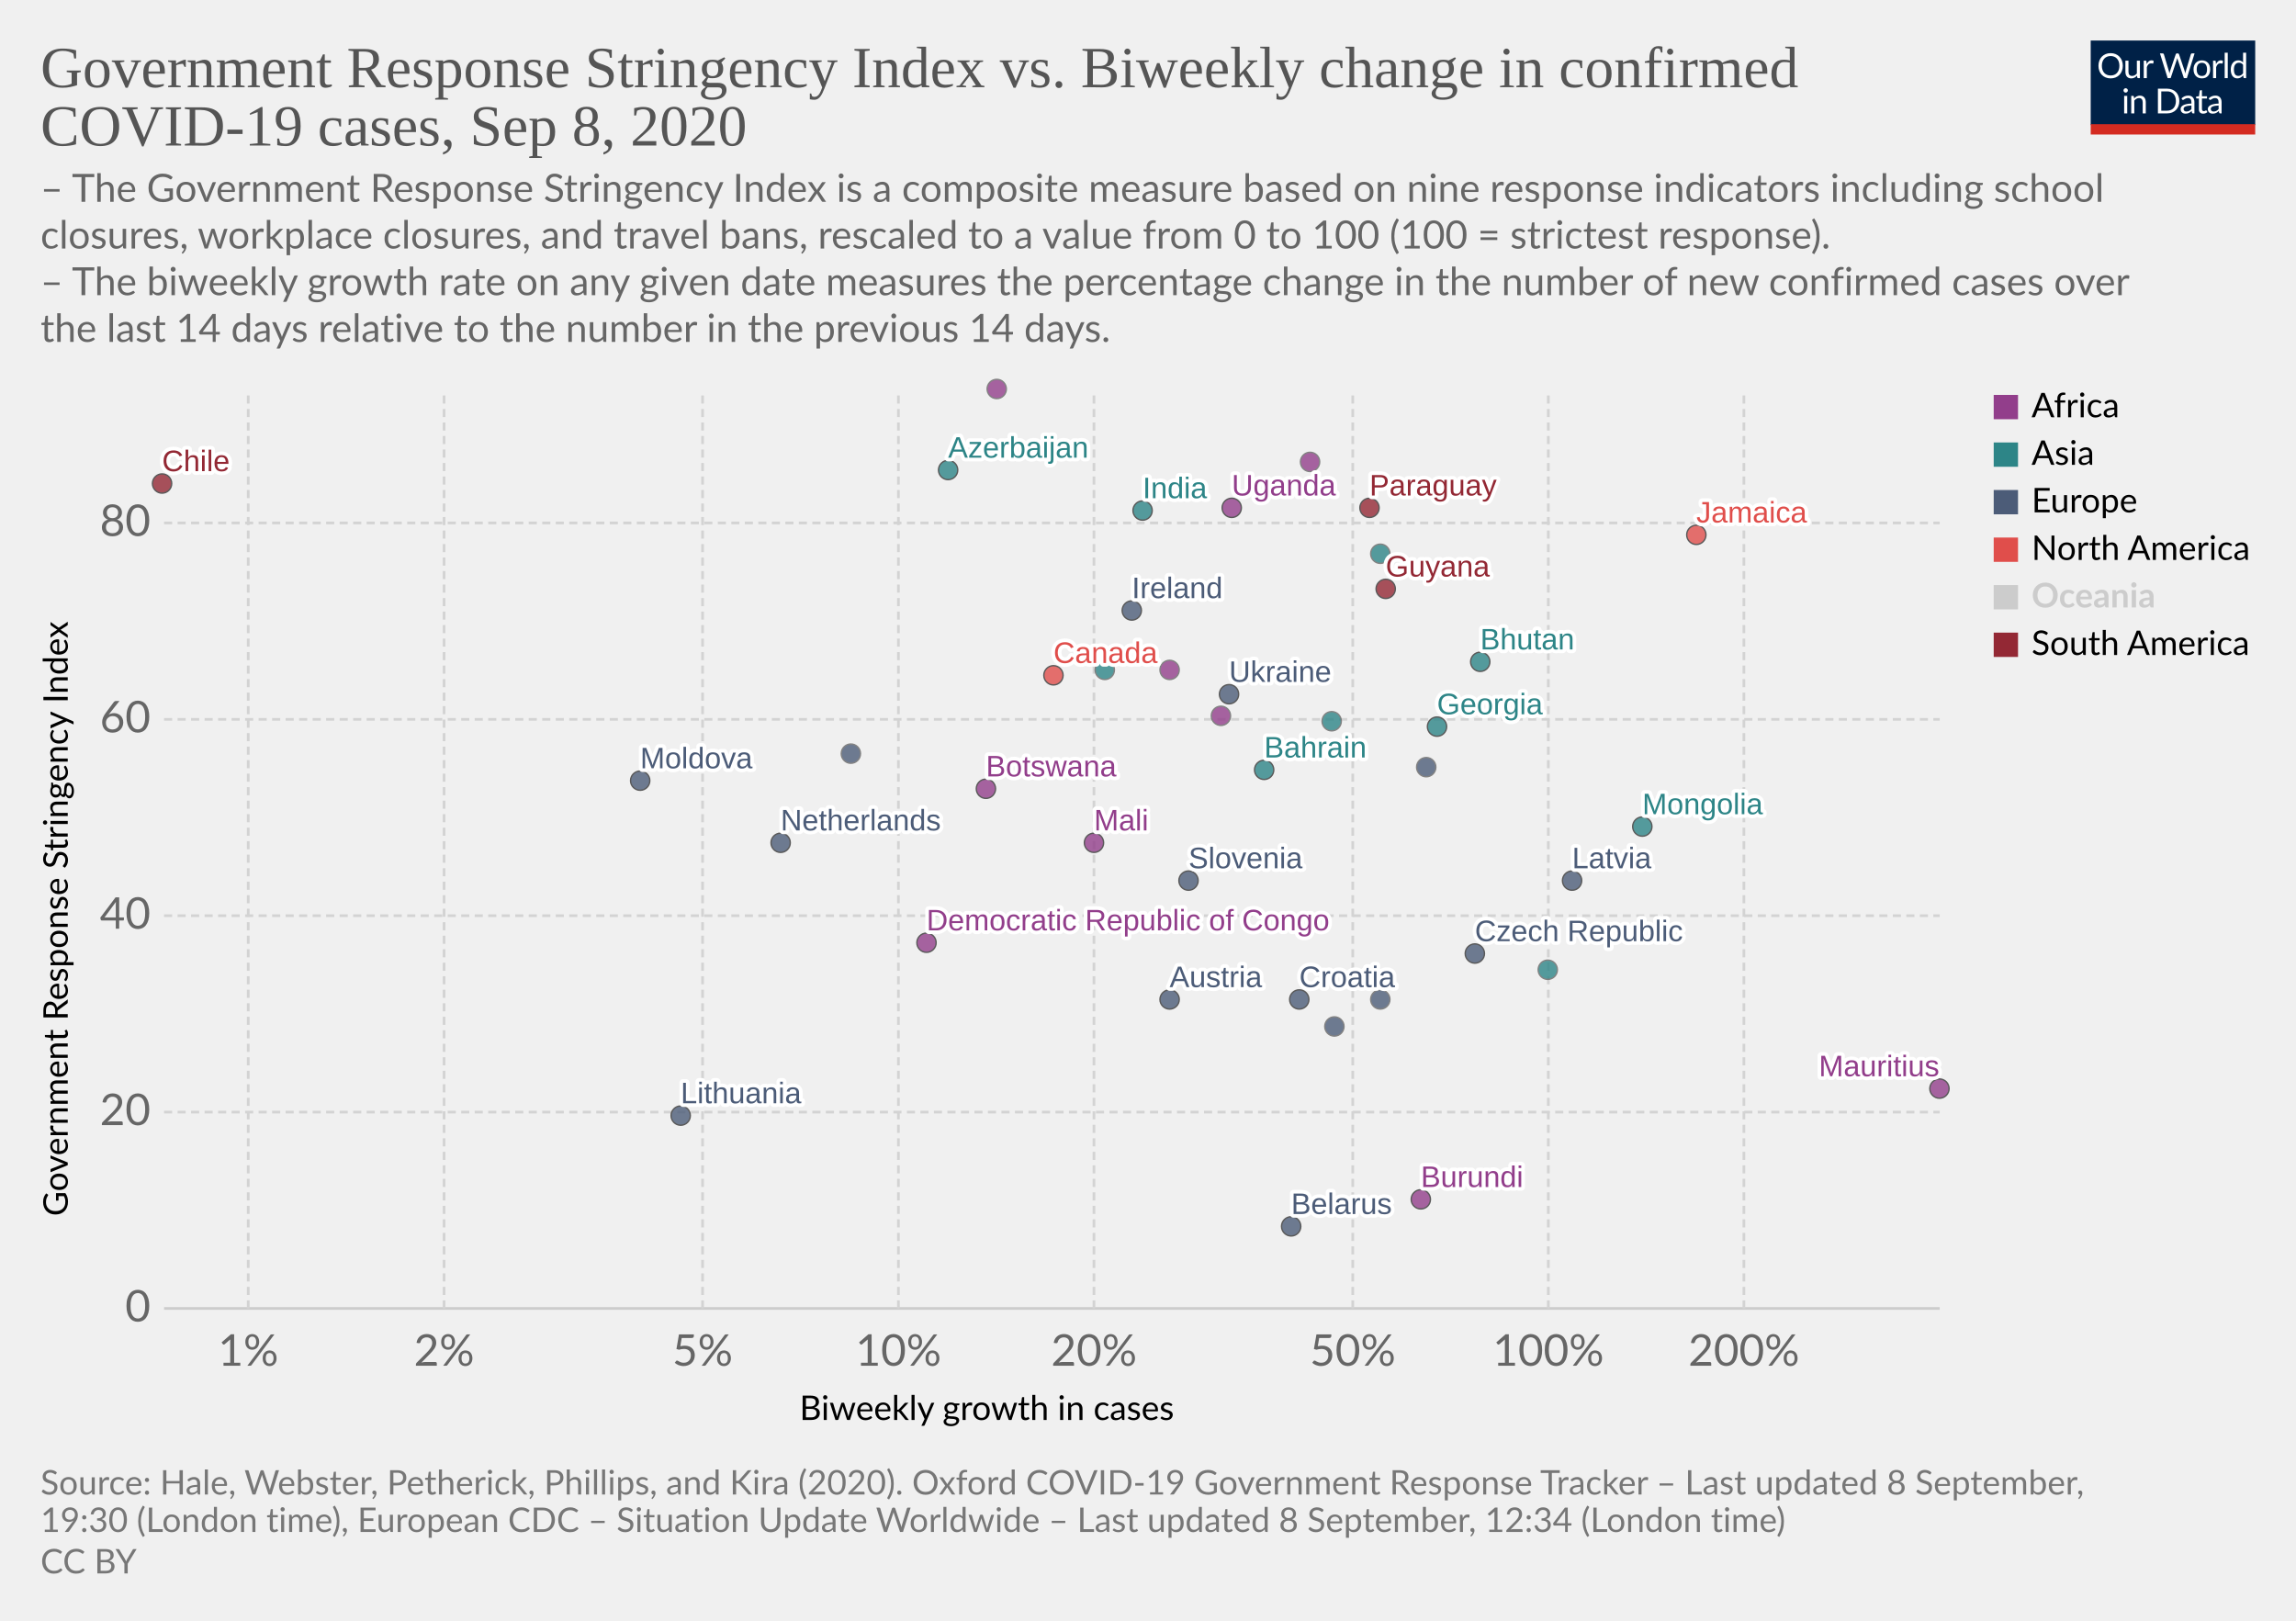
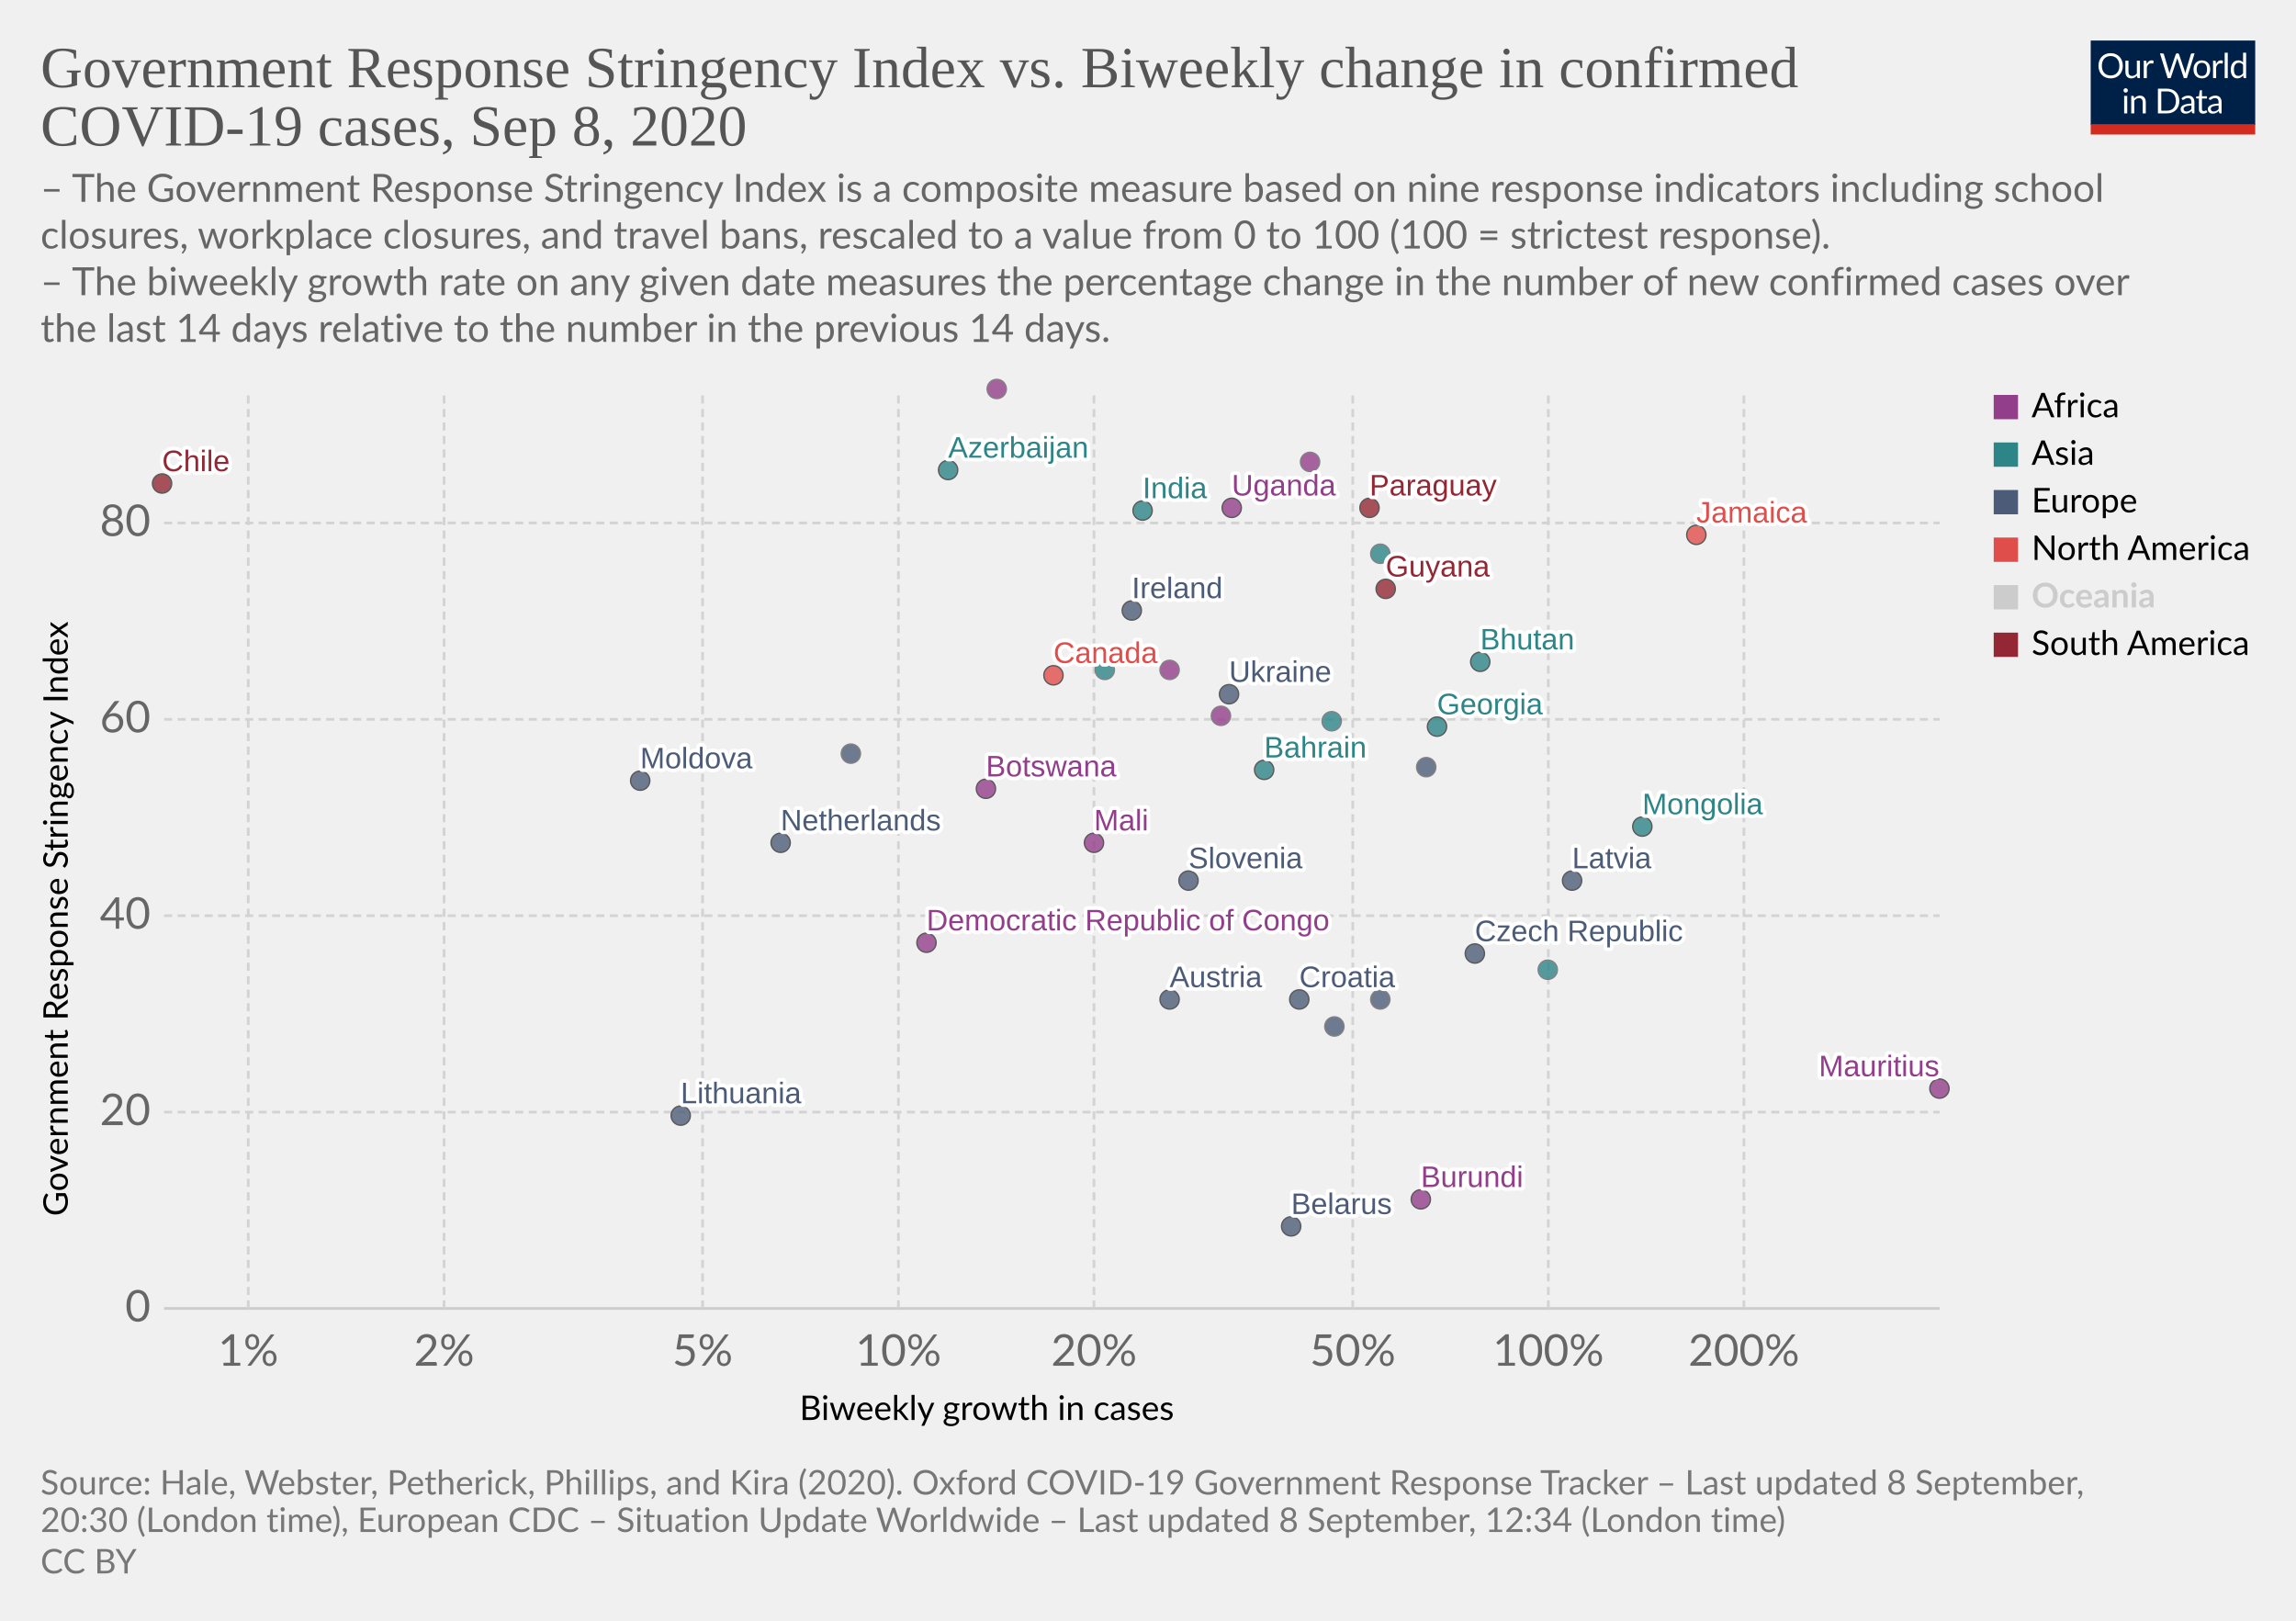
<svg xmlns="http://www.w3.org/2000/svg" version="1.1" style="background-color:#fff;-webkit-font-smoothing:antialiased" width="850" height="600" viewBox="0 0 850 600" font-family="Lato,'Helvetica Neue',Helvetica,Arial,sans-serif" font-size="18" text-rendering="optimizeLegibility">
  <g class="HeaderView">
    <g transform="matrix(.29 0 0 .29 774 15)">
      <svg width="210" height="120" viewBox="0 0 210 120" fill="none">
        <g clip-path="url(#clip0)">
          <path d="M0 0h210v107.89H0V0z" fill="#002147" />
          <path d="M40.98 32.25c0 2.36-.38 4.53-1.12 6.51a14.26 14.26 0 01-8.1 8.4c-1.9.78-4.02 1.17-6.34 1.17a16.6 16.6 0 01-6.33-1.17 14.31 14.31 0 01-8.08-8.4 18.29 18.29 0 01-1.12-6.51c0-2.36.38-4.53 1.12-6.5a14.32 14.32 0 018.07-8.44c1.92-.8 4.03-1.19 6.34-1.19 2.32 0 4.43.4 6.34 1.19 1.92.8 3.56 1.9 4.93 3.34a14.87 14.87 0 013.17 5.1 18.1 18.1 0 011.12 6.5zm-4.38 0c0-1.94-.26-3.68-.8-5.22a10.91 10.91 0 00-2.24-3.89 9.68 9.68 0 00-3.52-2.46 11.95 11.95 0 00-4.62-.86c-1.68 0-3.21.28-4.6.86a9.88 9.88 0 00-3.54 2.46 10.91 10.91 0 00-2.24 3.9c-.53 1.53-.8 3.27-.8 5.2 0 1.94.27 3.68.8 5.22a11.17 11.17 0 002.24 3.9 10.01 10.01 0 003.55 2.44c1.38.56 2.9.83 4.6.83 1.7 0 3.24-.27 4.61-.83a9.8 9.8 0 003.52-2.44 11.17 11.17 0 002.25-3.9c.53-1.54.8-3.28.8-5.21zm26.22-6.54V48H60.5c-.56 0-.9-.27-1.05-.81l-.31-2.4a12.45 12.45 0 01-3.26 2.6c-1.2.64-2.58.96-4.13.96-1.22 0-2.3-.2-3.24-.6a6.52 6.52 0 01-2.33-1.7 7.37 7.37 0 01-1.43-2.67c-.3-1.04-.46-2.2-.46-3.45V25.7h3.91v14.22c0 1.68.38 2.99 1.15 3.91.77.93 1.96 1.39 3.54 1.39 1.16 0 2.24-.27 3.23-.82a10.42 10.42 0 002.8-2.28V25.7h3.91zm8.61 4.47a9.94 9.94 0 012.6-3.56 5.64 5.64 0 013.76-1.3c.47 0 .92.05 1.34.15.44.1.83.27 1.17.49l-.3 2.92c-.09.37-.3.55-.66.55-.2 0-.5-.04-.9-.13a6.21 6.21 0 00-3.24.18c-.54.2-1.03.5-1.47.92-.42.4-.81.9-1.17 1.5-.33.58-.64 1.26-.92 2.02V48H67.7V25.71h2.25c.42 0 .72.08.88.25.16.16.27.44.33.83l.26 3.39zm61.16-13.7L122.75 48h-3.82l-7.99-24.05a21.95 21.95 0 01-.42-1.58 38.36 38.36 0 01-.44 1.58L102.05 48h-3.83L88.4 16.47h3.54c.38 0 .7.1.95.29.26.2.43.43.5.73l6.52 21.9c.1.4.2.83.28 1.28.1.46.2.94.29 1.46l.3-1.46c.12-.47.25-.9.38-1.27l7.41-21.91c.1-.25.26-.48.51-.69.27-.22.58-.33.95-.33h1.23c.38 0 .69.1.92.29.24.2.41.43.53.73l7.4 21.9a28.4 28.4 0 01.68 2.62 29.52 29.52 0 01.52-2.61l6.54-21.91c.07-.27.23-.5.48-.7.27-.21.58-.32.95-.32h3.32zm9.35 8.88c1.63 0 3.1.27 4.4.82a9.43 9.43 0 015.46 5.94c.5 1.4.74 2.98.74 4.73 0 1.76-.25 3.34-.74 4.75a9.43 9.43 0 01-5.46 5.92c-1.3.52-2.77.79-4.4.79-1.64 0-3.12-.27-4.44-.8a9.42 9.42 0 01-3.35-2.3c-.92-1-1.63-2.2-2.13-3.61-.49-1.41-.73-3-.73-4.75s.24-3.33.73-4.73c.5-1.43 1.2-2.64 2.13-3.63a9.4 9.4 0 013.35-2.31c1.32-.55 2.8-.82 4.44-.82zm0 19.89c2.2 0 3.84-.73 4.93-2.2 1.08-1.48 1.63-3.54 1.63-6.18 0-2.66-.55-4.72-1.63-6.2-1.09-1.49-2.73-2.23-4.93-2.23-1.12 0-2.09.2-2.93.57a5.7 5.7 0 00-2.06 1.65 7.5 7.5 0 00-1.24 2.67c-.26 1.04-.4 2.22-.4 3.54 0 2.64.55 4.7 1.64 6.18 1.1 1.47 2.76 2.2 4.99 2.2zm17.97-15.07a9.94 9.94 0 012.6-3.56 5.64 5.64 0 013.76-1.3c.47 0 .91.05 1.34.15.44.1.83.27 1.16.49l-.28 2.92c-.09.37-.31.55-.66.55-.2 0-.5-.04-.9-.13a6.2 6.2 0 00-3.24.18c-.54.2-1.03.5-1.47.92-.43.4-.82.9-1.17 1.5a13.1 13.1 0 00-.92 2.02V48h-3.94V25.71h2.24c.43 0 .72.08.88.25.17.16.28.44.33.83l.27 3.39zm15.04-14.59V48h-3.92V15.6h3.92zm19.55 15.43a6.22 6.22 0 00-2.38-2.05 6.7 6.7 0 00-2.86-.6c-2.07 0-3.66.75-4.77 2.23-1.12 1.48-1.68 3.6-1.68 6.33 0 1.46.13 2.7.38 3.74a7.29 7.29 0 001.1 2.56 4.35 4.35 0 001.78 1.45c.7.3 1.5.46 2.4.46 1.29 0 2.41-.3 3.36-.88a9.6 9.6 0 002.67-2.49V31.02zm3.91-15.43V48h-2.33c-.56 0-.9-.27-1.06-.81l-.35-2.71a12.13 12.13 0 01-3.25 2.77 8.28 8.28 0 01-4.23 1.06 7.31 7.31 0 01-6.14-2.9c-.73-.96-1.3-2.15-1.69-3.57a18.35 18.35 0 01.07-9.48 11.29 11.29 0 011.89-3.7 8.7 8.7 0 017.06-3.34 7.96 7.96 0 016.12 2.62V15.59h3.91zM46.61 70.71V93H42.7V70.71h3.91zm.84-7c0 .39-.08.75-.24 1.09a2.81 2.81 0 01-1.52 1.47 2.67 2.67 0 01-2.16 0 2.9 2.9 0 01-1.45-1.47 2.67 2.67 0 010-2.16c.15-.35.35-.65.6-.9.25-.27.53-.47.85-.62a2.67 2.67 0 012.16 0c.35.15.65.35.9.62.27.25.47.55.62.9.16.34.24.7.24 1.08zm7.97 10.24c.49-.54 1-1.04 1.54-1.48a9.85 9.85 0 013.66-1.84 8.96 8.96 0 015.43.35c.94.4 1.72.97 2.33 1.71a7.36 7.36 0 011.43 2.67c.32 1.04.49 2.19.49 3.45V93h-3.94V78.81c0-1.69-.4-3-1.17-3.92-.76-.93-1.93-1.4-3.5-1.4a6.6 6.6 0 00-3.25.83c-1 .56-1.92 1.31-2.77 2.27V93h-3.94V70.71h2.35c.56 0 .9.28 1.04.82l.3 2.42zm57.7 3.3c0 2.36-.37 4.5-1.11 6.44a14.3 14.3 0 01-3.17 4.98 14.1 14.1 0 01-4.93 3.2c-1.9.76-4.02 1.13-6.33 1.13H85.8V61.47h11.77c2.31 0 4.42.39 6.33 1.15a13.8 13.8 0 018.1 8.18 17.75 17.75 0 011.12 6.45zm-4.37 0c0-1.94-.26-3.67-.8-5.2a10.94 10.94 0 00-2.23-3.87 9.57 9.57 0 00-3.53-2.42 12.23 12.23 0 00-4.61-.83h-7.5v24.62h7.5c1.7 0 3.24-.28 4.61-.84a9.7 9.7 0 003.53-2.4 10.94 10.94 0 002.24-3.87c.53-1.53.8-3.26.8-5.2zm19.8 5.72c-1.8.06-3.34.2-4.62.44-1.26.22-2.3.51-3.1.88-.8.36-1.37.8-1.74 1.3-.35.5-.53 1.05-.53 1.67 0 .58.1 1.1.3 1.52a3 3 0 00.76 1.05c.34.27.73.46 1.17.6.45.11.94.17 1.45.17a7.28 7.28 0 003.5-.81 11.95 11.95 0 002.82-2.2v-4.62zm-12.65-9.11a12.73 12.73 0 013.98-2.66c1.43-.59 3-.88 4.73-.88 1.25 0 2.36.2 3.33.61a6.81 6.81 0 013.94 4.38c.33 1.04.5 2.19.5 3.43V93h-1.74a1.8 1.8 0 01-.88-.18c-.2-.13-.36-.38-.48-.74l-.44-2.12c-.59.55-1.16 1.03-1.72 1.46a9.48 9.48 0 01-3.74 1.7c-.69.15-1.46.23-2.3.23-.87 0-1.69-.12-2.45-.35a5.34 5.34 0 01-3.34-2.93 6.64 6.64 0 01-.49-2.64c0-.88.25-1.72.73-2.53a6.33 6.33 0 012.35-2.17c1.09-.63 2.5-1.15 4.25-1.54 1.75-.41 3.89-.65 6.42-.7v-1.75c0-1.73-.37-3.03-1.12-3.91-.75-.9-1.84-1.34-3.28-1.34-.97 0-1.78.12-2.44.37-.64.23-1.2.5-1.7.81l-1.23.82c-.33.23-.67.35-1 .35-.27 0-.5-.07-.69-.2a2.1 2.1 0 01-.48-.53l-.7-1.25zm27.67 19.5c-1.76 0-3.12-.5-4.07-1.48-.94-.98-1.41-2.4-1.41-4.25V74h-2.68a.9.9 0 01-.6-.2c-.16-.14-.24-.36-.24-.66v-1.56l3.65-.46.9-6.89a.9.9 0 01.29-.52.88.88 0 01.62-.22H142v7.67h6.44V74H142v13.38c0 .94.22 1.63.68 2.09.45.45 1.04.68 1.76.68a3.21 3.21 0 001.85-.53l.55-.35c.16-.12.3-.18.41-.18.2 0 .4.13.55.38l1.15 1.87a7.45 7.45 0 01-2.44 1.5c-.96.35-1.94.52-2.95.52zm19.68-10.4c-1.8.07-3.34.21-4.62.45-1.26.22-2.3.51-3.1.88-.8.36-1.37.8-1.74 1.3-.35.5-.53 1.05-.53 1.67 0 .58.1 1.1.3 1.52.18.42.44.77.76 1.05.34.27.73.46 1.17.6.45.11.94.17 1.45.17a7.3 7.3 0 003.5-.81 12.04 12.04 0 002.82-2.2v-4.62zm-12.65-9.1a12.72 12.72 0 013.99-2.66c1.42-.59 3-.88 4.72-.88 1.25 0 2.36.2 3.33.61a6.81 6.81 0 013.94 4.38c.33 1.04.5 2.19.5 3.43V93h-1.74a1.8 1.8 0 01-.88-.18c-.2-.13-.36-.38-.48-.74l-.44-2.12c-.59.55-1.16 1.03-1.72 1.46a9.48 9.48 0 01-3.74 1.7c-.69.15-1.46.23-2.3.23-.87 0-1.69-.12-2.45-.35a5.33 5.33 0 01-3.34-2.93 6.62 6.62 0 01-.49-2.64c0-.88.25-1.72.73-2.53a6.33 6.33 0 012.35-2.17c1.09-.63 2.5-1.15 4.25-1.54a31.2 31.2 0 016.42-.7v-1.75c0-1.73-.37-3.03-1.12-3.91-.75-.9-1.84-1.34-3.28-1.34-.97 0-1.78.12-2.44.37-.64.23-1.2.5-1.7.81-.46.3-.87.57-1.22.82-.34.23-.68.35-1.02.35-.26 0-.49-.07-.68-.2a1.88 1.88 0 01-.48-.53l-.7-1.25z" fill="#fff" />
          <path fill="#D42B21" d="M0 106.79h210V120H0z" />
        </g>
        <defs>
          <clipPath id="clip0">
            <path fill="#fff" d="M0 0h210v120H0z" />
          </clipPath>
        </defs>
      </svg>
    </g>
    <a href="https://ourworldindata.org/grapher/government-response-stringency-index-vs-biweekly-change-in-confirmed-covid-19-cases?year=latest" target="_blank" font-family="&quot;Playfair Display&quot;,Georgia,&quot;Times New Roman&quot;,serif">
      <text font-size="21.6" x="15" y="32.3" fill="#555">
        <tspan x="15" y="32.28">Government Response Stringency Index vs. Biweekly change in confirmed</tspan>
        <tspan x="15" y="53.88">COVID-19 cases, Sep 8, 2020</tspan>
      </text>
    </a>
    <text font-size="14.4" x="15" y="74.7" fill="#666">
      <tspan x="15" y="74.72">– The Government Response Stringency Index is a composite measure based on nine response indicators including school</tspan>
      <tspan x="15" y="92">closures, workplace closures, and travel bans, rescaled to a value from 0 to 100 (100 = strictest response).</tspan>
      <tspan x="15" y="109.28"> – The biweekly growth rate on any given date measures the percentage change in the number of new confirmed cases over</tspan>
      <tspan x="15" y="126.56">the last 14 days relative to the number in the previous 14 days.</tspan>
    </text>
  </g>
  <g class="ScatterPlot">
    <g class="DualAxisView">
      <g class="HorizontalAxis">
        <text font-size="12.6" x="296" y="525.7">
          <tspan x="295.99" y="525.68">Biweekly growth in cases</tspan>
        </text>
        <text x="91.9" y="505.6" fill="#666" text-anchor="middle" font-size="16.2">1%</text>
        <text x="164.4" y="505.6" fill="#666" text-anchor="middle" font-size="16.2">2%</text>
        <text x="260.1" y="505.6" fill="#666" text-anchor="middle" font-size="16.2">5%</text>
        <text x="332.6" y="505.6" fill="#666" text-anchor="middle" font-size="16.2">10%</text>
        <text x="405" y="505.6" fill="#666" text-anchor="middle" font-size="16.2">20%</text>
        <text x="500.8" y="505.6" fill="#666" text-anchor="middle" font-size="16.2">50%</text>
        <text x="573.2" y="505.6" fill="#666" text-anchor="middle" font-size="16.2">100%</text>
        <text x="645.6" y="505.6" fill="#666" text-anchor="middle" font-size="16.2">200%</text>
      </g>
      <g class="VerticalAxis">
        <text font-size="12.6" x="-450.2" y="25.1" transform="rotate(-90)">
          <tspan x="-450.2" y="25.08">Government Response Stringency Index</tspan>
        </text>
        <text x="55.74" y="484.4" fill="#666" dominant-baseline="middle" text-anchor="end" font-size="16.2">0</text>
        <text x="55.74" y="411.7" fill="#666" dominant-baseline="middle" text-anchor="end" font-size="16.2">20</text>
        <text x="55.74" y="339" fill="#666" dominant-baseline="middle" text-anchor="end" font-size="16.2">40</text>
        <text x="55.74" y="266.3" fill="#666" dominant-baseline="middle" text-anchor="end" font-size="16.2">60</text>
        <text x="55.74" y="193.6" fill="#666" dominant-baseline="middle" text-anchor="end" font-size="16.2">80</text>
      </g>
      <g class="AxisGridLines horizontalLines">
        <path stroke="#ccc" d="M60.74 484.4h657.35" />
        <path stroke="#d3d3d3" stroke-dasharray="3,2" d="M60.74 411.7h657.35M60.74 339h657.35M60.74 266.3h657.35M60.74 193.6h657.35" />
      </g>
      <g class="AxisGridLines verticalLines" stroke="#d3d3d3" stroke-dasharray="3,2">
        <path d="M91.9 484.4v-340M164.4 484.4v-340M260.1 484.4v-340M332.6 484.4v-340M405 484.4v-340M500.8 484.4v-340M573.2 484.4v-340M645.6 484.4v-340" />
      </g>
    </g>
    <g class="PointsWithLabels clickable" clip-path="url(#a)" font-family="Arial, sans-serif">
      <path fill="rgba(255,255,255,0)" d="M60.74 144.4h657.35v340H60.74z" />
      <defs>
        <clipPath id="a">
          <path d="M50.74 134.4h677.35v360H50.74z" />
        </clipPath>
      </defs>
      <g class="key-Austria_0">
        <circle cx="433" cy="370" r="3.57" fill="#4C5C78" opacity=".8" stroke="#333" stroke-width=".5" />
      </g>
      <g class="key-Azerbaijan_0">
        <circle cx="351" cy="174" r="3.57" fill="#2D8587" opacity=".8" stroke="#333" stroke-width=".5" />
      </g>
      <g class="key-Bahrain_0">
        <circle cx="468" cy="285" r="3.57" fill="#2D8587" opacity=".8" stroke="#333" stroke-width=".5" />
      </g>
      <g class="key-Belarus_0">
        <circle cx="478" cy="454" r="3.57" fill="#4C5C78" opacity=".8" stroke="#333" stroke-width=".5" />
      </g>
      <g class="key-Botswana_0">
        <circle cx="365" cy="292" r="3.57" fill="#923E8B" opacity=".8" stroke="#333" stroke-width=".5" />
      </g>
      <g class="key-Canada_0">
        <circle cx="390" cy="250" r="3.57" fill="#E04E4B" opacity=".8" stroke="#333" stroke-width=".5" />
      </g>
      <g class="key-Chile_0">
        <circle cx="60" cy="179" r="3.57" fill="#932834" opacity=".8" stroke="#333" stroke-width=".5" />
      </g>
      <g class="key-Czech-Republic_0">
        <circle cx="546" cy="353" r="3.57" fill="#4C5C78" opacity=".8" stroke="#333" stroke-width=".5" />
      </g>
      <g class="key-Denmark_0">
        <circle cx="315" cy="279" r="3.57" fill="#4C5C78" opacity=".8" stroke="#666" stroke-width=".5" />
      </g>
      <g class="key-Ukraine_0">
        <circle cx="455" cy="257" r="3.57" fill="#4C5C78" opacity=".8" stroke="#333" stroke-width=".5" />
      </g>
      <g class="key-Bhutan_0">
        <circle cx="548" cy="245" r="3.57" fill="#2D8587" opacity=".8" stroke="#333" stroke-width=".5" />
      </g>
      <g class="key-Moldova_0">
        <circle cx="237" cy="289" r="3.57" fill="#4C5C78" opacity=".8" stroke="#333" stroke-width=".5" />
      </g>
      <g class="key-Paraguay_0">
        <circle cx="507" cy="188" r="3.57" fill="#932834" opacity=".8" stroke="#333" stroke-width=".5" />
      </g>
      <g class="key-Brunei_0">
        <circle cx="573" cy="359" r="3.57" fill="#2D8587" opacity=".8" stroke="#666" stroke-width=".5" />
      </g>
      <g class="key-Mongolia_0">
        <circle cx="608" cy="306" r="3.57" fill="#2D8587" opacity=".8" stroke="#333" stroke-width=".5" />
      </g>
      <g class="key-Jamaica_0">
        <circle cx="628" cy="198" r="3.57" fill="#E04E4B" opacity=".8" stroke="#333" stroke-width=".5" />
      </g>
      <g class="key-Georgia_0">
        <circle cx="532" cy="269" r="3.57" fill="#2D8587" opacity=".8" stroke="#333" stroke-width=".5" />
      </g>
      <g class="key-Guyana_0">
        <circle cx="513" cy="218" r="3.57" fill="#932834" opacity=".8" stroke="#333" stroke-width=".5" />
      </g>
      <g class="key-Croatia_0">
        <circle cx="481" cy="370" r="3.57" fill="#4C5C78" opacity=".8" stroke="#333" stroke-width=".5" />
      </g>
      <g class="key-Indonesia_0">
        <circle cx="493" cy="267" r="3.57" fill="#2D8587" opacity=".8" stroke="#666" stroke-width=".5" />
      </g>
      <g class="key-India_0">
        <circle cx="423" cy="189" r="3.57" fill="#2D8587" opacity=".8" stroke="#333" stroke-width=".5" />
      </g>
      <g class="key-Ireland_0">
        <circle cx="419" cy="226" r="3.57" fill="#4C5C78" opacity=".8" stroke="#333" stroke-width=".5" />
      </g>
      <g class="key-Slovakia_0">
        <circle cx="494" cy="380" r="3.57" fill="#4C5C78" opacity=".8" stroke="#666" stroke-width=".5" />
      </g>
      <g class="key-Slovenia_0">
        <circle cx="440" cy="326" r="3.57" fill="#4C5C78" opacity=".8" stroke="#333" stroke-width=".5" />
      </g>
      <g class="key-Uganda_0">
        <circle cx="456" cy="188" r="3.57" fill="#923E8B" opacity=".8" stroke="#333" stroke-width=".5" />
      </g>
      <g class="key-Democratic-Republic-of-Congo_0">
        <circle cx="343" cy="349" r="3.57" fill="#923E8B" opacity=".8" stroke="#333" stroke-width=".5" />
      </g>
      <g class="key-Latvia_0">
        <circle cx="582" cy="326" r="3.57" fill="#4C5C78" opacity=".8" stroke="#333" stroke-width=".5" />
      </g>
      <g class="key-Eritrea_0">
        <circle cx="369" cy="144" r="3.57" fill="#923E8B" opacity=".8" stroke="#666" stroke-width=".5" />
      </g>
      <g class="key-Libya_0">
        <circle cx="485" cy="171" r="3.57" fill="#923E8B" opacity=".8" stroke="#666" stroke-width=".5" />
      </g>
      <g class="key-Mali_0">
        <circle cx="405" cy="312" r="3.57" fill="#923E8B" opacity=".8" stroke="#333" stroke-width=".5" />
      </g>
      <g class="key-Burundi_0">
        <circle cx="526" cy="444" r="3.57" fill="#923E8B" opacity=".8" stroke="#333" stroke-width=".5" />
      </g>
      <g class="key-Lebanon_0">
        <circle cx="409" cy="248" r="3.57" fill="#2D8587" opacity=".8" stroke="#666" stroke-width=".5" />
      </g>
      <g class="key-Lithuania_0">
        <circle cx="252" cy="413" r="3.57" fill="#4C5C78" opacity=".8" stroke="#333" stroke-width=".5" />
      </g>
      <g class="key-Netherlands_0">
        <circle cx="289" cy="312" r="3.57" fill="#4C5C78" opacity=".8" stroke="#333" stroke-width=".5" />
      </g>
      <g class="key-Norway_0">
        <circle cx="511" cy="370" r="3.57" fill="#4C5C78" opacity=".8" stroke="#666" stroke-width=".5" />
      </g>
      <g class="key-Nepal_0">
        <circle cx="511" cy="205" r="3.57" fill="#2D8587" opacity=".8" stroke="#666" stroke-width=".5" />
      </g>
      <g class="key-Portugal_0">
        <circle cx="528" cy="284" r="3.57" fill="#4C5C78" opacity=".8" stroke="#666" stroke-width=".5" />
      </g>
      <g class="key-Central-African-Republic_0">
        <circle cx="452" cy="265" r="3.57" fill="#923E8B" opacity=".8" stroke="#666" stroke-width=".5" />
      </g>
      <g class="key-Mauritius_0">
        <circle cx="718" cy="403" r="3.57" fill="#923E8B" opacity=".8" stroke="#333" stroke-width=".5" />
      </g>
      <g class="key-Chad_0">
        <circle cx="433" cy="248" r="3.57" fill="#923E8B" opacity=".8" stroke="#666" stroke-width=".5" />
      </g>
      <g class="backgroundLabels" fill="#333" font-size="11" font-weight="400">
        <text x="433" y="365.43" fill="#fff" stroke="#fff" stroke-linecap="round" stroke-linejoin="round" stroke-width=".25em">Austria</text>
        <text x="433" y="365.43" fill="#4C5C78">Austria</text>
        <text x="351" y="169.43" fill="#fff" stroke="#fff" stroke-linecap="round" stroke-linejoin="round" stroke-width=".25em">Azerbaijan</text>
        <text x="351" y="169.43" fill="#2D8587">Azerbaijan</text>
        <text x="468" y="280.43" fill="#fff" stroke="#fff" stroke-linecap="round" stroke-linejoin="round" stroke-width=".25em">Bahrain</text>
        <text x="468" y="280.43" fill="#2D8587">Bahrain</text>
        <text x="478" y="449.43" fill="#fff" stroke="#fff" stroke-linecap="round" stroke-linejoin="round" stroke-width=".25em">Belarus</text>
        <text x="478" y="449.43" fill="#4C5C78">Belarus</text>
        <text x="365" y="287.43" fill="#fff" stroke="#fff" stroke-linecap="round" stroke-linejoin="round" stroke-width=".25em">Botswana</text>
        <text x="365" y="287.43" fill="#923E8B">Botswana</text>
        <text x="390" y="245.43" fill="#fff" stroke="#fff" stroke-linecap="round" stroke-linejoin="round" stroke-width=".25em">Canada</text>
        <text x="390" y="245.43" fill="#E04E4B">Canada</text>
        <text x="60" y="174.43" fill="#fff" stroke="#fff" stroke-linecap="round" stroke-linejoin="round" stroke-width=".25em">Chile</text>
        <text x="60" y="174.43" fill="#932834">Chile</text>
        <text x="546" y="348.43" fill="#fff" stroke="#fff" stroke-linecap="round" stroke-linejoin="round" stroke-width=".25em">Czech Republic</text>
        <text x="546" y="348.43" fill="#4C5C78">Czech Republic</text>
        <text x="455" y="252.43" fill="#fff" stroke="#fff" stroke-linecap="round" stroke-linejoin="round" stroke-width=".25em">Ukraine</text>
        <text x="455" y="252.43" fill="#4C5C78">Ukraine</text>
        <text x="548" y="240.43" fill="#fff" stroke="#fff" stroke-linecap="round" stroke-linejoin="round" stroke-width=".25em">Bhutan</text>
        <text x="548" y="240.43" fill="#2D8587">Bhutan</text>
        <text x="237" y="284.43" fill="#fff" stroke="#fff" stroke-linecap="round" stroke-linejoin="round" stroke-width=".25em">Moldova</text>
        <text x="237" y="284.43" fill="#4C5C78">Moldova</text>
        <text x="507" y="183.43" fill="#fff" stroke="#fff" stroke-linecap="round" stroke-linejoin="round" stroke-width=".25em">Paraguay</text>
        <text x="507" y="183.43" fill="#932834">Paraguay</text>
        <text x="608" y="301.43" fill="#fff" stroke="#fff" stroke-linecap="round" stroke-linejoin="round" stroke-width=".25em">Mongolia</text>
        <text x="608" y="301.43" fill="#2D8587">Mongolia</text>
        <text x="628" y="193.43" fill="#fff" stroke="#fff" stroke-linecap="round" stroke-linejoin="round" stroke-width=".25em">Jamaica</text>
        <text x="628" y="193.43" fill="#E04E4B">Jamaica</text>
        <text x="532" y="264.43" fill="#fff" stroke="#fff" stroke-linecap="round" stroke-linejoin="round" stroke-width=".25em">Georgia</text>
        <text x="532" y="264.43" fill="#2D8587">Georgia</text>
        <text x="513" y="213.43" fill="#fff" stroke="#fff" stroke-linecap="round" stroke-linejoin="round" stroke-width=".25em">Guyana</text>
        <text x="513" y="213.43" fill="#932834">Guyana</text>
        <text x="481" y="365.43" fill="#fff" stroke="#fff" stroke-linecap="round" stroke-linejoin="round" stroke-width=".25em">Croatia</text>
        <text x="481" y="365.43" fill="#4C5C78">Croatia</text>
        <text x="423" y="184.43" fill="#fff" stroke="#fff" stroke-linecap="round" stroke-linejoin="round" stroke-width=".25em">India</text>
        <text x="423" y="184.43" fill="#2D8587">India</text>
        <text x="419" y="221.43" fill="#fff" stroke="#fff" stroke-linecap="round" stroke-linejoin="round" stroke-width=".25em">Ireland</text>
        <text x="419" y="221.43" fill="#4C5C78">Ireland</text>
        <text x="440" y="321.43" fill="#fff" stroke="#fff" stroke-linecap="round" stroke-linejoin="round" stroke-width=".25em">Slovenia</text>
        <text x="440" y="321.43" fill="#4C5C78">Slovenia</text>
        <text x="456" y="183.43" fill="#fff" stroke="#fff" stroke-linecap="round" stroke-linejoin="round" stroke-width=".25em">Uganda</text>
        <text x="456" y="183.43" fill="#923E8B">Uganda</text>
        <text x="343" y="344.43" fill="#fff" stroke="#fff" stroke-linecap="round" stroke-linejoin="round" stroke-width=".25em">Democratic Republic of Congo</text>
        <text x="343" y="344.43" fill="#923E8B">Democratic Republic of Congo</text>
        <text x="582" y="321.43" fill="#fff" stroke="#fff" stroke-linecap="round" stroke-linejoin="round" stroke-width=".25em">Latvia</text>
        <text x="582" y="321.43" fill="#4C5C78">Latvia</text>
        <text x="405" y="307.43" fill="#fff" stroke="#fff" stroke-linecap="round" stroke-linejoin="round" stroke-width=".25em">Mali</text>
        <text x="405" y="307.43" fill="#923E8B">Mali</text>
        <text x="526" y="439.43" fill="#fff" stroke="#fff" stroke-linecap="round" stroke-linejoin="round" stroke-width=".25em">Burundi</text>
        <text x="526" y="439.43" fill="#923E8B">Burundi</text>
        <text x="252" y="408.43" fill="#fff" stroke="#fff" stroke-linecap="round" stroke-linejoin="round" stroke-width=".25em">Lithuania</text>
        <text x="252" y="408.43" fill="#4C5C78">Lithuania</text>
        <text x="289" y="307.43" fill="#fff" stroke="#fff" stroke-linecap="round" stroke-linejoin="round" stroke-width=".25em">Netherlands</text>
        <text x="289" y="307.43" fill="#4C5C78">Netherlands</text>
        <text x="673.34" y="398.43" fill="#fff" stroke="#fff" stroke-linecap="round" stroke-linejoin="round" stroke-width=".25em">Mauritius</text>
        <text x="673.34" y="398.43" fill="#923E8B">Mauritius</text>
      </g>
    </g>
    <g class="ScatterColorLegend clickable" cursor="pointer">
      <g class="legendMark">
        <path fill="#923E8B" d="M738.09 146.2h9v9h-9z" />
        <text font-size="12.6" x="752.1" y="154.5">
          <tspan x="752.09" y="154.48">Africa</tspan>
        </text>
      </g>
      <g class="legendMark">
        <path fill="#2D8587" d="M738.09 163.8h9v9h-9z" />
        <text font-size="12.6" x="752.1" y="172.1">
          <tspan x="752.09" y="172.08">Asia</tspan>
        </text>
      </g>
      <g class="legendMark">
        <path fill="#4C5C78" d="M738.09 181.4h9v9h-9z" />
        <text font-size="12.6" x="752.1" y="189.7">
          <tspan x="752.09" y="189.68">Europe</tspan>
        </text>
      </g>
      <g class="legendMark">
        <path fill="#E04E4B" d="M738.09 199h9v9h-9z" />
        <text font-size="12.6" x="752.1" y="207.3">
          <tspan x="752.09" y="207.28">North America</tspan>
        </text>
      </g>
      <g class="legendMark" fill="#ccc">
        <path d="M738.09 216.6h9v9h-9z" />
        <text font-size="12.6" x="752.1" y="224.9" font-weight="700">
          <tspan x="752.09" y="224.88">Oceania</tspan>
        </text>
      </g>
      <g class="legendMark">
        <path fill="#932834" d="M738.09 234.2h9v9h-9z" />
        <text font-size="12.6" x="752.1" y="242.5">
          <tspan x="752.09" y="242.48">South America</tspan>
        </text>
      </g>
    </g>
  </g>
  <g class="SourcesFooter" fill="#777">
    <g class="clickable" fill="#777">
      <text font-size="12.6" x="15" y="553.3">
        <tspan x="15" y="553.28">Source: Hale, Webster, Petherick, Phillips, and Kira (2020). Oxford COVID-19 Government Response Tracker – Last updated 8 September,</tspan>
-         <tspan x="15" y="567.14">19:30 (London time), European CDC – Situation Update Worldwide – Last updated 8 September, 12:34 (London time)</tspan>
+         <tspan x="15" y="567.14">20:30 (London time), European CDC – Situation Update Worldwide – Last updated 8 September, 12:34 (London time)</tspan>
      </text>
    </g>
    <text font-size="12.6" x="15" y="582.5">
      <tspan x="15" y="582.48">
        <a class="cclogo" href="http://creativecommons.org/licenses/by/4.0/deed.en_US" target="_blank" fill="#777">CC BY</a>
      </tspan>
    </text>
  </g>
</svg>
